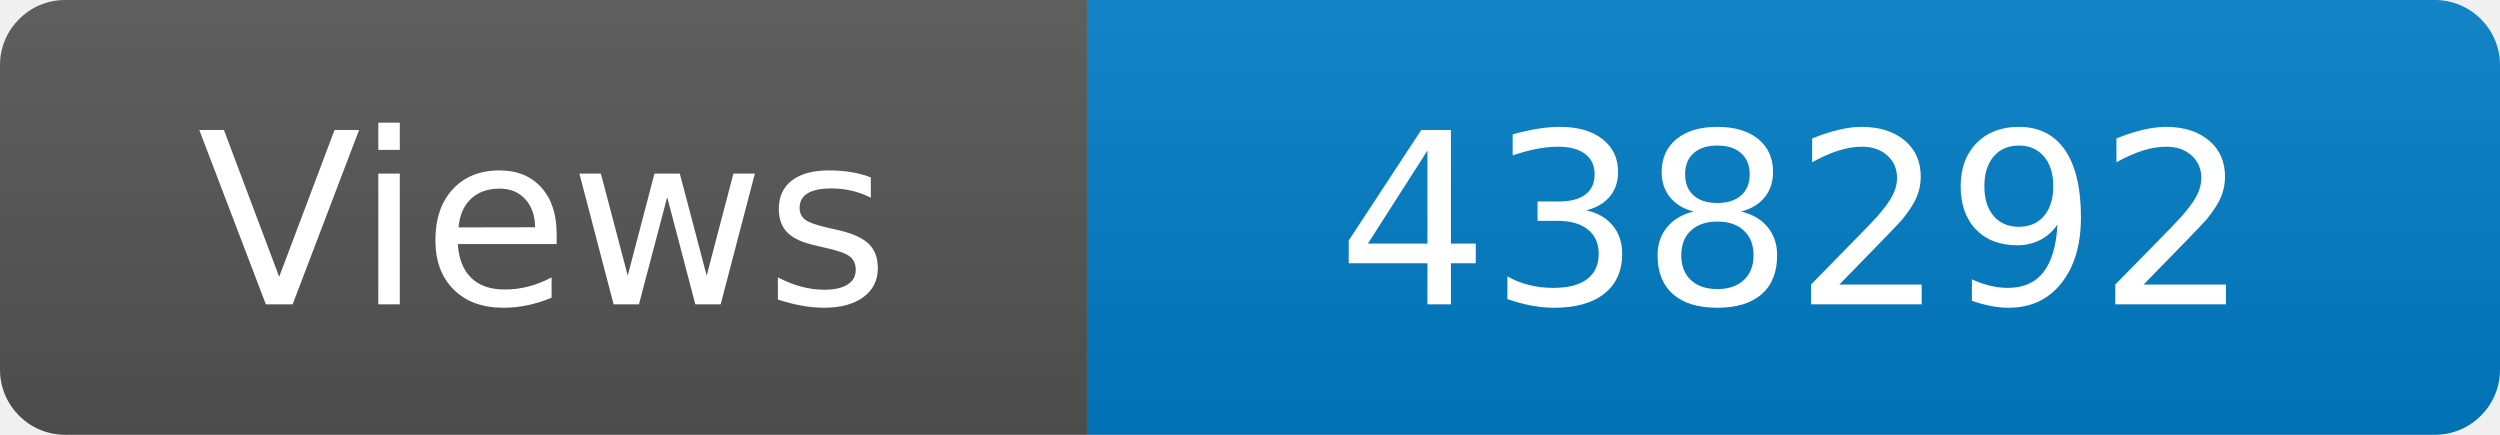
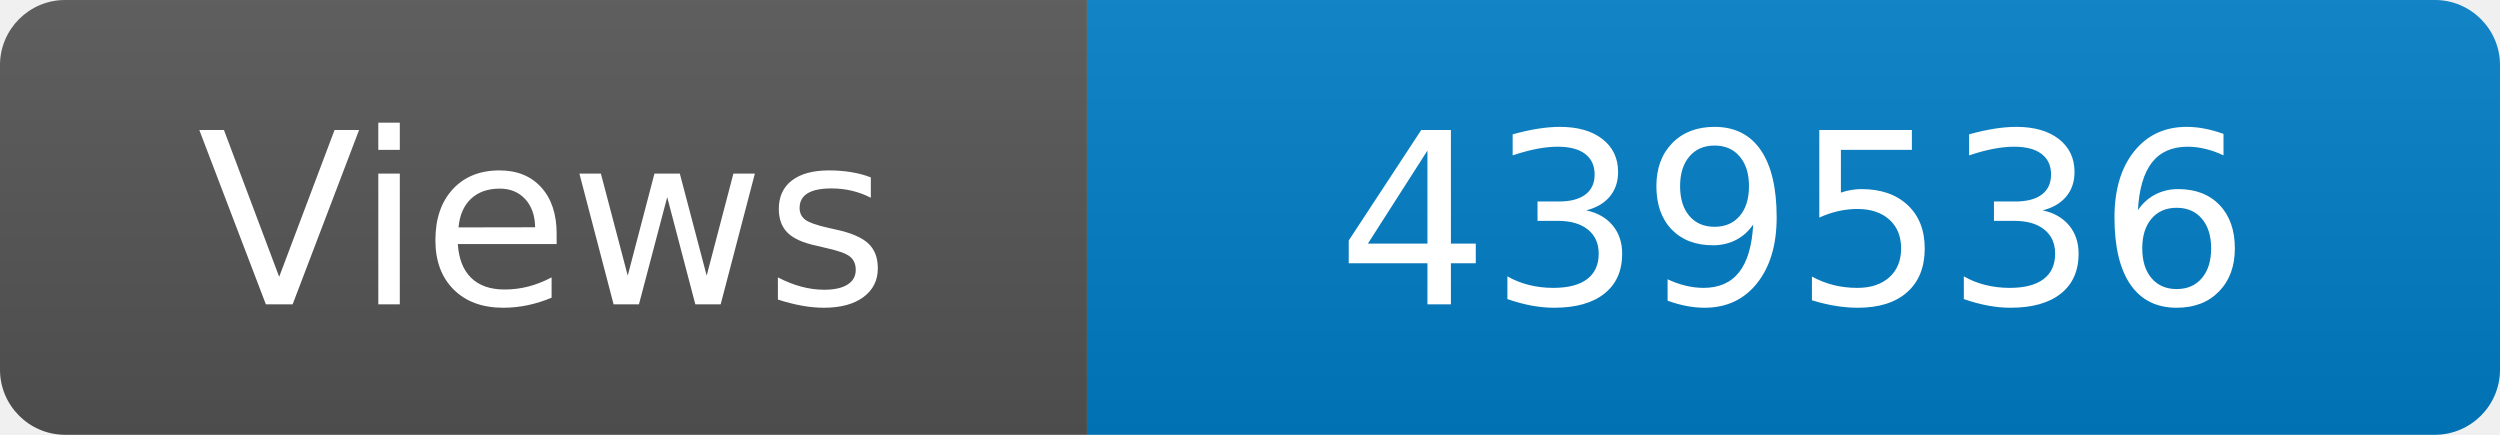
<svg xmlns="http://www.w3.org/2000/svg" width="115" height="20" role="img" aria-label="Maintained?: yes">
  <linearGradient id="s" x2="0" y2="100%">
    <stop offset="0" stop-color="#bbb" stop-opacity=".1" />
    <stop offset="1" stop-opacity=".1" />
  </linearGradient>
  <clipPath id="r">
    <rect width="115" height="20" rx="3" fill="#fff" />
  </clipPath>
  <g clip-path="url(#r)">
    <rect width="50" height="20" fill="#555" />
    <rect x="50" width="160" height="20" fill="#007ec6" />
    <rect width="115" height="20" fill="url(#s)" />
  </g>
  <g fill="#fff" text-anchor="middle" font-family="Verdana,Geneva,DejaVu Sans,sans-serif" font-size="110">
    <text x="250" y="140" transform="scale(.1)" fill="#fff">Views</text>
-     <text x="825" y="140" transform="scale(.1)" fill="#fff">438292</text>
+     <text x="825" y="140" transform="scale(.1)" fill="#fff">439536</text>
  </g>
</svg>
